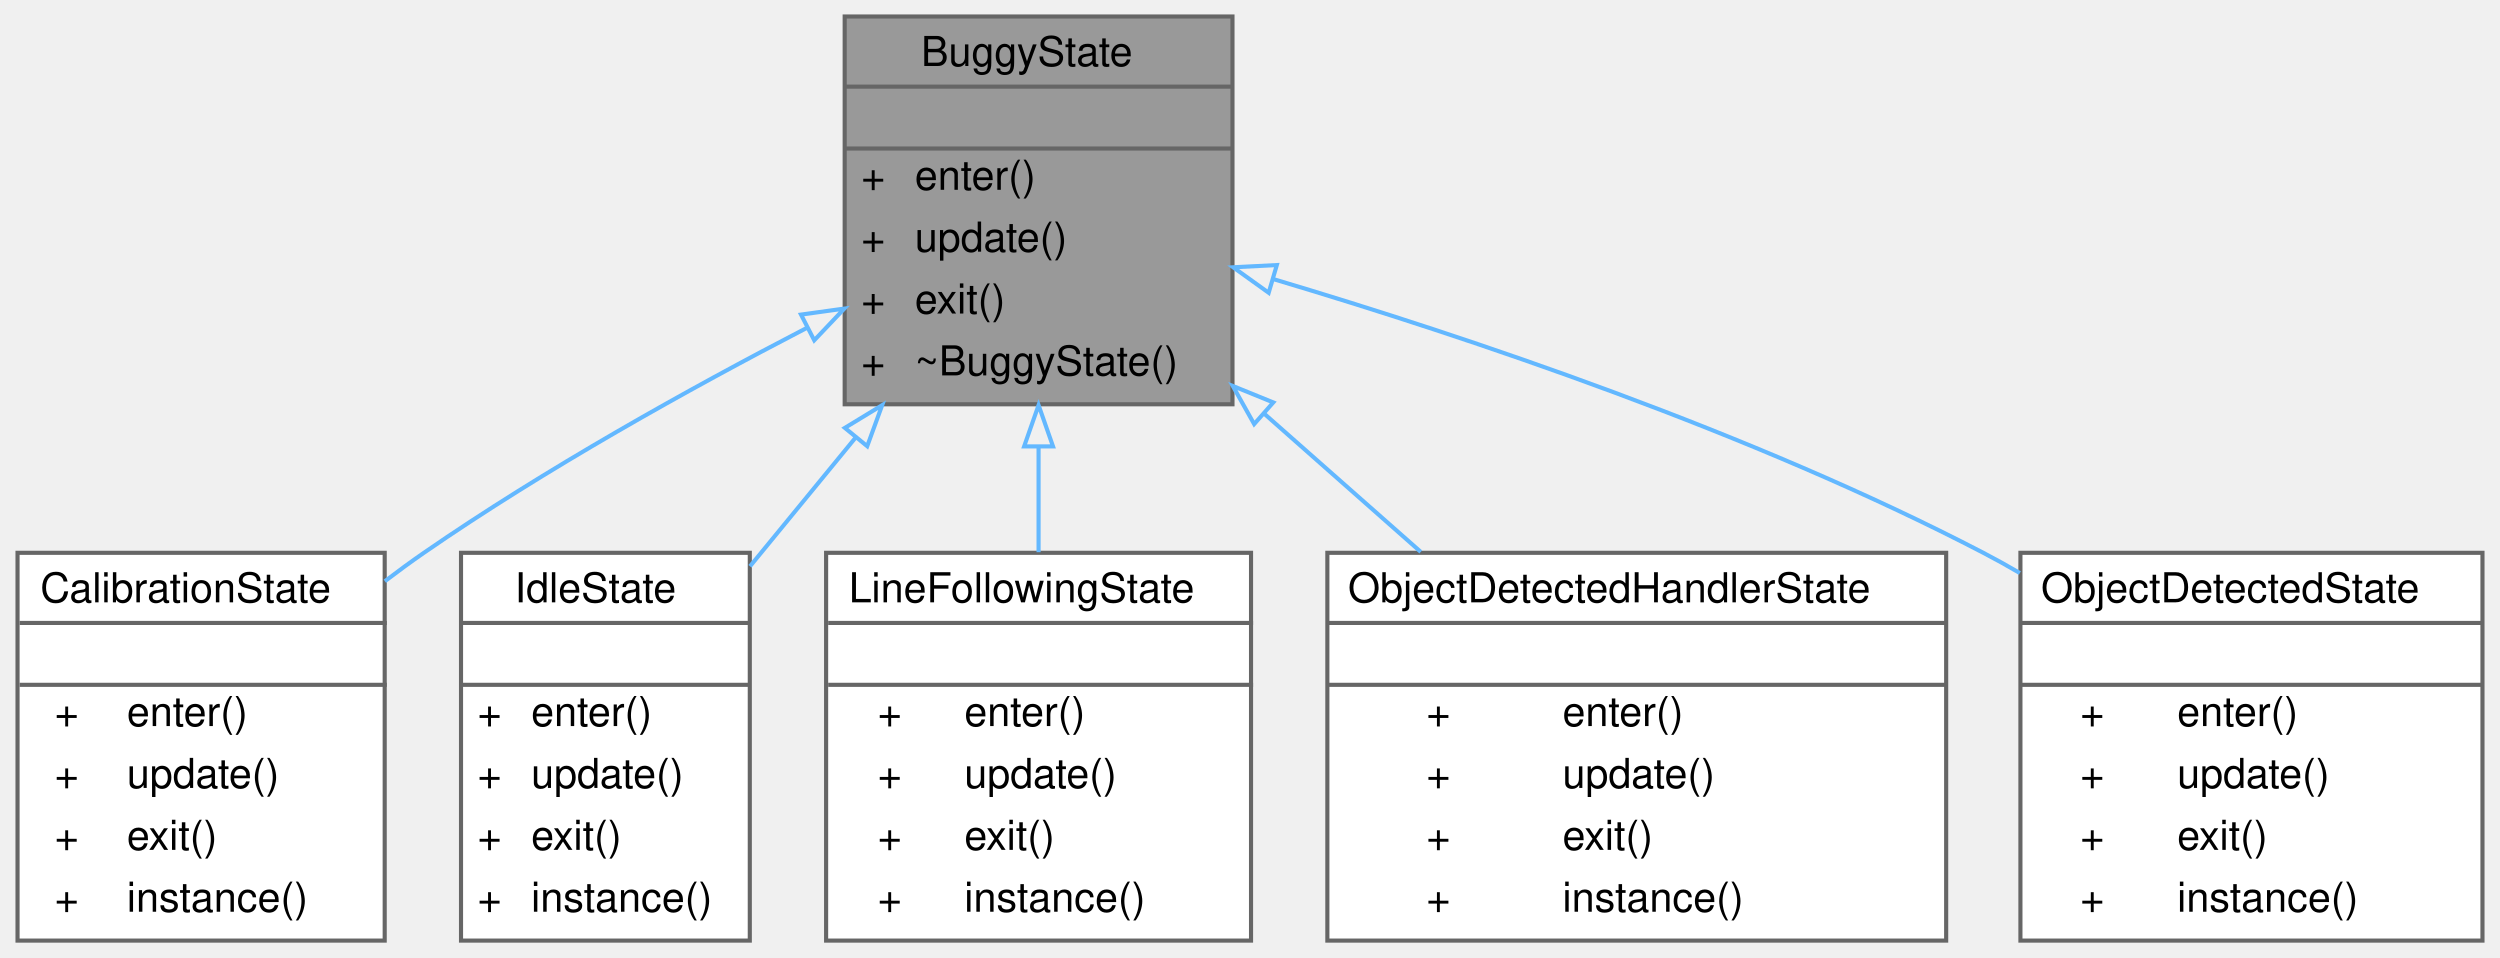
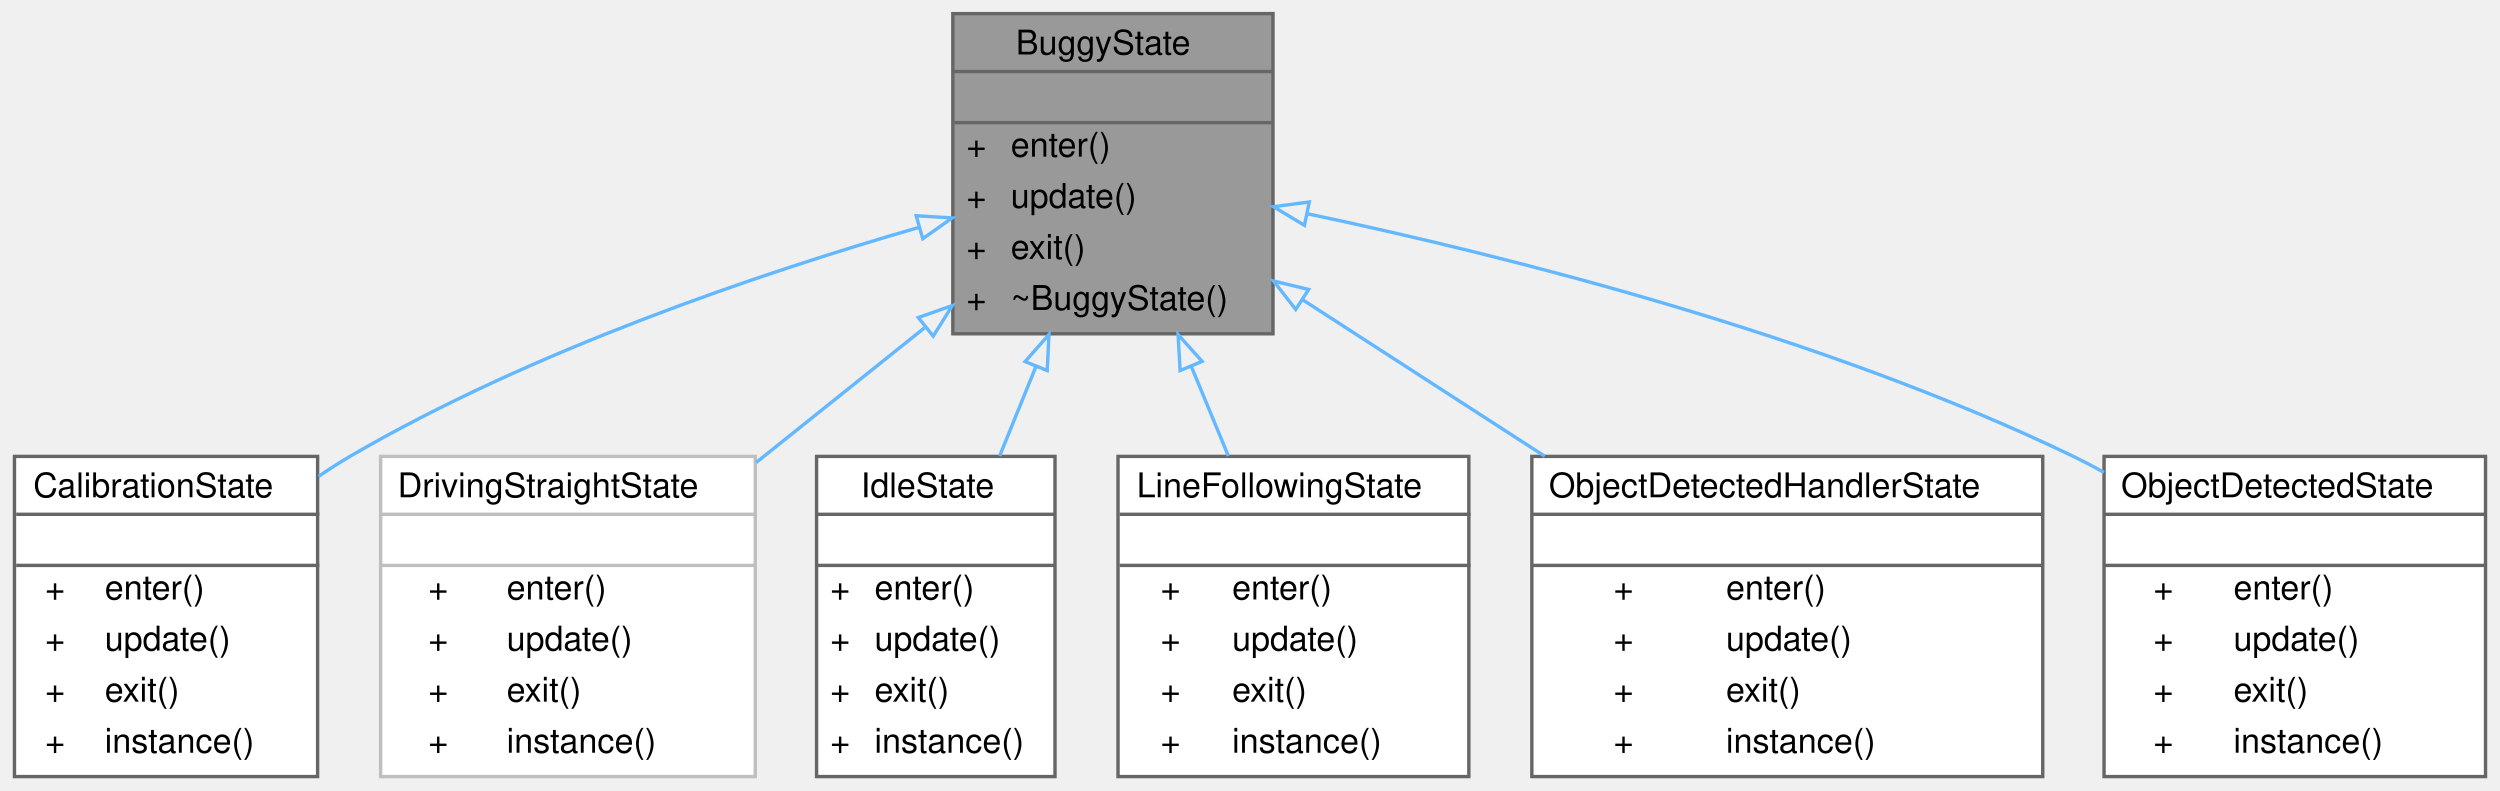
- <svg xmlns="http://www.w3.org/2000/svg" xmlns:xlink="http://www.w3.org/1999/xlink" width="606pt" height="232pt" viewBox="0.00 0.00 605.50 232.00">
+ <svg xmlns="http://www.w3.org/2000/svg" xmlns:xlink="http://www.w3.org/1999/xlink" width="734pt" height="232pt" viewBox="0.00 0.00 733.50 232.00">
  <g id="graph0" class="graph" transform="scale(1 1) rotate(0) translate(4 228)">
    <g id="Node000001" class="node">
      <g id="a_Node000001">
        <a xlink:title="The Buggy State class is an abstract class that represents the abstract state the buggy can be in.">
-           <polygon fill="#999999" stroke="transparent" points="294.5,-224 200.5,-224 200.5,-130 294.5,-130 294.5,-224" />
-           <text text-anchor="start" x="219" y="-212" font-family="Helvetica,sans-Serif" font-size="10.00">BuggyState</text>
-           <text text-anchor="start" x="245.5" y="-197" font-family="Helvetica,sans-Serif" font-size="10.00"> </text>
-           <text text-anchor="start" x="204.5" y="-182" font-family="Helvetica,sans-Serif" font-size="10.00">+</text>
-           <text text-anchor="start" x="217.5" y="-182" font-family="Helvetica,sans-Serif" font-size="10.00">enter()</text>
-           <text text-anchor="start" x="204.5" y="-167" font-family="Helvetica,sans-Serif" font-size="10.00">+</text>
-           <text text-anchor="start" x="217.5" y="-167" font-family="Helvetica,sans-Serif" font-size="10.00">update()</text>
-           <text text-anchor="start" x="204.5" y="-152" font-family="Helvetica,sans-Serif" font-size="10.00">+</text>
-           <text text-anchor="start" x="217.5" y="-152" font-family="Helvetica,sans-Serif" font-size="10.00">exit()</text>
-           <text text-anchor="start" x="204.5" y="-137" font-family="Helvetica,sans-Serif" font-size="10.00">+</text>
-           <text text-anchor="start" x="217.5" y="-137" font-family="Helvetica,sans-Serif" font-size="10.00">~BuggyState()</text>
-           <polygon fill="#666666" stroke="#666666" points="200.5,-207 200.5,-207 294.5,-207 294.5,-207 200.5,-207" />
-           <polygon fill="#666666" stroke="#666666" points="200.5,-192 200.5,-192 294.5,-192 294.5,-192 200.5,-192" />
-           <polygon fill="none" stroke="#666666" points="200.5,-130 200.5,-224 294.5,-224 294.5,-130 200.5,-130" />
+           <polygon fill="#999999" stroke="transparent" points="369.5,-224 275.5,-224 275.5,-130 369.5,-130 369.5,-224" />
+           <text text-anchor="start" x="294" y="-212" font-family="Helvetica,sans-Serif" font-size="10.00">BuggyState</text>
+           <text text-anchor="start" x="320.5" y="-197" font-family="Helvetica,sans-Serif" font-size="10.00"> </text>
+           <text text-anchor="start" x="279.5" y="-182" font-family="Helvetica,sans-Serif" font-size="10.00">+</text>
+           <text text-anchor="start" x="292.5" y="-182" font-family="Helvetica,sans-Serif" font-size="10.00">enter()</text>
+           <text text-anchor="start" x="279.5" y="-167" font-family="Helvetica,sans-Serif" font-size="10.00">+</text>
+           <text text-anchor="start" x="292.5" y="-167" font-family="Helvetica,sans-Serif" font-size="10.00">update()</text>
+           <text text-anchor="start" x="279.5" y="-152" font-family="Helvetica,sans-Serif" font-size="10.00">+</text>
+           <text text-anchor="start" x="292.5" y="-152" font-family="Helvetica,sans-Serif" font-size="10.00">exit()</text>
+           <text text-anchor="start" x="279.5" y="-137" font-family="Helvetica,sans-Serif" font-size="10.00">+</text>
+           <text text-anchor="start" x="292.5" y="-137" font-family="Helvetica,sans-Serif" font-size="10.00">~BuggyState()</text>
+           <polygon fill="#666666" stroke="#666666" points="275.5,-207 275.5,-207 369.5,-207 369.5,-207 275.5,-207" />
+           <polygon fill="#666666" stroke="#666666" points="275.5,-192 275.5,-192 369.5,-192 369.5,-192 275.5,-192" />
+           <polygon fill="none" stroke="#666666" points="275.5,-130 275.5,-224 369.5,-224 369.5,-130 275.5,-130" />
        </a>
      </g>
    </g>
    <g id="Node000002" class="node">
      <g id="a_Node000002">
        <a xlink:href="classCalibrationState.html" target="_top" xlink:title="The calibration state of the buggy is the first state it enters after being placed on the track....">
          <polygon fill="white" stroke="transparent" points="89,-94 0,-94 0,0 89,0 89,-94" />
          <text text-anchor="start" x="5.5" y="-82" font-family="Helvetica,sans-Serif" font-size="10.00">CalibrationState</text>
          <text text-anchor="start" x="43" y="-67" font-family="Helvetica,sans-Serif" font-size="10.00"> </text>
          <text text-anchor="start" x="9" y="-52" font-family="Helvetica,sans-Serif" font-size="10.00">+</text>
          <text text-anchor="start" x="26.5" y="-52" font-family="Helvetica,sans-Serif" font-size="10.00">enter()</text>
          <text text-anchor="start" x="9" y="-37" font-family="Helvetica,sans-Serif" font-size="10.00">+</text>
          <text text-anchor="start" x="26.5" y="-37" font-family="Helvetica,sans-Serif" font-size="10.00">update()</text>
          <text text-anchor="start" x="9" y="-22" font-family="Helvetica,sans-Serif" font-size="10.00">+</text>
          <text text-anchor="start" x="26.5" y="-22" font-family="Helvetica,sans-Serif" font-size="10.00">exit()</text>
          <text text-anchor="start" x="9" y="-7" font-family="Helvetica,sans-Serif" font-size="10.00">+</text>
          <text text-anchor="start" x="26.5" y="-7" font-family="Helvetica,sans-Serif" font-size="10.00">instance()</text>
          <polygon fill="#666666" stroke="#666666" points="0.5,-77 0.5,-77 89.5,-77 89.5,-77 0.5,-77" />
          <polygon fill="#666666" stroke="#666666" points="0.5,-62 0.5,-62 89.5,-62 89.5,-62 0.5,-62" />
          <polygon fill="none" stroke="#666666" points="0,0 0,-94 89,-94 89,0 0,0" />
        </a>
      </g>
    </g>
    <g id="edge1_Node000001_Node000002" class="edge">
      <g id="a_edge1_Node000001_Node000002">
        <a xlink:title=" ">
-           <path fill="none" stroke="#63b8ff" d="M191.36,-148.54C162.74,-133.7 127.88,-114.29 98.5,-94 95.36,-91.83 92.19,-89.51 89.04,-87.11" />
-           <polygon fill="none" stroke="#63b8ff" points="189.92,-151.74 200.42,-153.2 193.12,-145.51 189.92,-151.74" />
+           <path fill="none" stroke="#63b8ff" d="M265.66,-161.27C218.85,-147.75 151.76,-125.08 98.5,-94 95.42,-92.2 92.34,-90.22 89.3,-88.12" />
+           <polygon fill="none" stroke="#63b8ff" points="264.75,-164.65 275.33,-164.02 266.67,-157.92 264.75,-164.65" />
        </a>
      </g>
    </g>
    <g id="Node000003" class="node">
      <g id="a_Node000003">
-         <a xlink:href="classIdleState.html" target="_top" xlink:title="The idle state represents a state in which the buggy operates normaly but is not driving.">
-           <polygon fill="white" stroke="transparent" points="177.5,-94 107.5,-94 107.5,0 177.5,0 177.5,-94" />
-           <text text-anchor="start" x="120.5" y="-82" font-family="Helvetica,sans-Serif" font-size="10.00">IdleState</text>
-           <text text-anchor="start" x="140.5" y="-67" font-family="Helvetica,sans-Serif" font-size="10.00"> </text>
-           <text text-anchor="start" x="111.5" y="-52" font-family="Helvetica,sans-Serif" font-size="10.00">+</text>
-           <text text-anchor="start" x="124.5" y="-52" font-family="Helvetica,sans-Serif" font-size="10.00">enter()</text>
-           <text text-anchor="start" x="111.5" y="-37" font-family="Helvetica,sans-Serif" font-size="10.00">+</text>
-           <text text-anchor="start" x="124.5" y="-37" font-family="Helvetica,sans-Serif" font-size="10.00">update()</text>
-           <text text-anchor="start" x="111.5" y="-22" font-family="Helvetica,sans-Serif" font-size="10.00">+</text>
-           <text text-anchor="start" x="124.5" y="-22" font-family="Helvetica,sans-Serif" font-size="10.00">exit()</text>
-           <text text-anchor="start" x="111.5" y="-7" font-family="Helvetica,sans-Serif" font-size="10.00">+</text>
-           <text text-anchor="start" x="124.5" y="-7" font-family="Helvetica,sans-Serif" font-size="10.00">instance()</text>
-           <polygon fill="#666666" stroke="#666666" points="107.5,-77 107.5,-77 177.5,-77 177.5,-77 107.5,-77" />
-           <polygon fill="#666666" stroke="#666666" points="107.5,-62 107.5,-62 177.5,-62 177.5,-62 107.5,-62" />
-           <polygon fill="none" stroke="#666666" points="107.5,0 107.5,-94 177.5,-94 177.5,0 107.5,0" />
+         <a xlink:href="classDrivingStraightState.html" target="_top" xlink:title=" ">
+           <polygon fill="white" stroke="transparent" points="217.5,-94 107.5,-94 107.5,0 217.5,0 217.5,-94" />
+           <text text-anchor="start" x="112.5" y="-82" font-family="Helvetica,sans-Serif" font-size="10.00">DrivingStraightState</text>
+           <text text-anchor="start" x="160.5" y="-67" font-family="Helvetica,sans-Serif" font-size="10.00"> </text>
+           <text text-anchor="start" x="121.5" y="-52" font-family="Helvetica,sans-Serif" font-size="10.00">+</text>
+           <text text-anchor="start" x="144.5" y="-52" font-family="Helvetica,sans-Serif" font-size="10.00">enter()</text>
+           <text text-anchor="start" x="121.5" y="-37" font-family="Helvetica,sans-Serif" font-size="10.00">+</text>
+           <text text-anchor="start" x="144.5" y="-37" font-family="Helvetica,sans-Serif" font-size="10.00">update()</text>
+           <text text-anchor="start" x="121.5" y="-22" font-family="Helvetica,sans-Serif" font-size="10.00">+</text>
+           <text text-anchor="start" x="144.5" y="-22" font-family="Helvetica,sans-Serif" font-size="10.00">exit()</text>
+           <text text-anchor="start" x="121.5" y="-7" font-family="Helvetica,sans-Serif" font-size="10.00">+</text>
+           <text text-anchor="start" x="144.5" y="-7" font-family="Helvetica,sans-Serif" font-size="10.00">instance()</text>
+           <polygon fill="#bfbfbf" stroke="#bfbfbf" points="107.5,-77 107.5,-77 217.5,-77 217.5,-77 107.5,-77" />
+           <polygon fill="#bfbfbf" stroke="#bfbfbf" points="107.5,-62 107.5,-62 217.5,-62 217.5,-62 107.5,-62" />
+           <polygon fill="none" stroke="#bfbfbf" points="107.5,0 107.5,-94 217.5,-94 217.5,0 107.5,0" />
        </a>
      </g>
    </g>
    <g id="edge2_Node000001_Node000003" class="edge">
      <g id="a_edge2_Node000001_Node000003">
        <a xlink:title=" ">
-           <path fill="none" stroke="#63b8ff" d="M203.13,-121.91C194.59,-111.5 185.75,-100.73 177.55,-90.73" />
-           <polygon fill="none" stroke="#63b8ff" points="200.54,-124.28 209.59,-129.79 205.96,-119.84 200.54,-124.28" />
+           <path fill="none" stroke="#63b8ff" d="M267.15,-131.72C251.17,-118.94 233.73,-104.99 217.76,-92.21" />
+           <polygon fill="none" stroke="#63b8ff" points="265.36,-134.77 275.36,-138.29 269.74,-129.31 265.36,-134.77" />
        </a>
      </g>
    </g>
    <g id="Node000004" class="node">
      <g id="a_Node000004">
-         <a xlink:href="classLineFollowingState.html" target="_top" xlink:title="In the Line following state the buggy is trying to follow the line using the IR sensors....">
-           <polygon fill="white" stroke="transparent" points="299,-94 196,-94 196,0 299,0 299,-94" />
-           <text text-anchor="start" x="201.5" y="-82" font-family="Helvetica,sans-Serif" font-size="10.00">LineFollowingState</text>
-           <text text-anchor="start" x="246" y="-67" font-family="Helvetica,sans-Serif" font-size="10.00"> </text>
-           <text text-anchor="start" x="208.5" y="-52" font-family="Helvetica,sans-Serif" font-size="10.00">+</text>
-           <text text-anchor="start" x="229.5" y="-52" font-family="Helvetica,sans-Serif" font-size="10.00">enter()</text>
-           <text text-anchor="start" x="208.5" y="-37" font-family="Helvetica,sans-Serif" font-size="10.00">+</text>
-           <text text-anchor="start" x="229.5" y="-37" font-family="Helvetica,sans-Serif" font-size="10.00">update()</text>
-           <text text-anchor="start" x="208.5" y="-22" font-family="Helvetica,sans-Serif" font-size="10.00">+</text>
-           <text text-anchor="start" x="229.5" y="-22" font-family="Helvetica,sans-Serif" font-size="10.00">exit()</text>
-           <text text-anchor="start" x="208.5" y="-7" font-family="Helvetica,sans-Serif" font-size="10.00">+</text>
-           <text text-anchor="start" x="229.5" y="-7" font-family="Helvetica,sans-Serif" font-size="10.00">instance()</text>
-           <polygon fill="#666666" stroke="#666666" points="196.5,-77 196.5,-77 299.5,-77 299.5,-77 196.5,-77" />
-           <polygon fill="#666666" stroke="#666666" points="196.5,-62 196.5,-62 299.5,-62 299.5,-62 196.5,-62" />
-           <polygon fill="none" stroke="#666666" points="196,0 196,-94 299,-94 299,0 196,0" />
+         <a xlink:href="classIdleState.html" target="_top" xlink:title="The idle state represents a state in which the buggy operates normaly but is not driving.">
+           <polygon fill="white" stroke="transparent" points="305.5,-94 235.5,-94 235.5,0 305.5,0 305.5,-94" />
+           <text text-anchor="start" x="248.5" y="-82" font-family="Helvetica,sans-Serif" font-size="10.00">IdleState</text>
+           <text text-anchor="start" x="268.5" y="-67" font-family="Helvetica,sans-Serif" font-size="10.00"> </text>
+           <text text-anchor="start" x="239.5" y="-52" font-family="Helvetica,sans-Serif" font-size="10.00">+</text>
+           <text text-anchor="start" x="252.5" y="-52" font-family="Helvetica,sans-Serif" font-size="10.00">enter()</text>
+           <text text-anchor="start" x="239.5" y="-37" font-family="Helvetica,sans-Serif" font-size="10.00">+</text>
+           <text text-anchor="start" x="252.5" y="-37" font-family="Helvetica,sans-Serif" font-size="10.00">update()</text>
+           <text text-anchor="start" x="239.5" y="-22" font-family="Helvetica,sans-Serif" font-size="10.00">+</text>
+           <text text-anchor="start" x="252.5" y="-22" font-family="Helvetica,sans-Serif" font-size="10.00">exit()</text>
+           <text text-anchor="start" x="239.5" y="-7" font-family="Helvetica,sans-Serif" font-size="10.00">+</text>
+           <text text-anchor="start" x="252.5" y="-7" font-family="Helvetica,sans-Serif" font-size="10.00">instance()</text>
+           <polygon fill="#666666" stroke="#666666" points="235.5,-77 235.5,-77 305.5,-77 305.5,-77 235.5,-77" />
+           <polygon fill="#666666" stroke="#666666" points="235.5,-62 235.5,-62 305.5,-62 305.5,-62 235.5,-62" />
+           <polygon fill="none" stroke="#666666" points="235.5,0 235.5,-94 305.5,-94 305.5,0 235.5,0" />
        </a>
      </g>
    </g>
    <g id="edge3_Node000001_Node000004" class="edge">
      <g id="a_edge3_Node000001_Node000004">
        <a xlink:title=" ">
-           <path fill="none" stroke="#63b8ff" d="M247.5,-119.56C247.5,-111.06 247.5,-102.39 247.5,-94.14" />
-           <polygon fill="none" stroke="#63b8ff" points="244,-119.79 247.5,-129.79 251,-119.79 244,-119.79" />
+           <path fill="none" stroke="#63b8ff" d="M299.91,-120.4C296.35,-111.64 292.71,-102.66 289.25,-94.14" />
+           <polygon fill="none" stroke="#63b8ff" points="296.72,-121.84 303.73,-129.79 303.21,-119.21 296.72,-121.84" />
        </a>
      </g>
    </g>
    <g id="Node000005" class="node">
      <g id="a_Node000005">
-         <a xlink:href="classObjectDetectedHandlerState.html" target="_top" xlink:title="This state is entered before the buggy goes into ObjectDetectedState. It is used to save the previous...">
-           <polygon fill="white" stroke="transparent" points="467.5,-94 317.5,-94 317.5,0 467.5,0 467.5,-94" />
-           <text text-anchor="start" x="322.5" y="-82" font-family="Helvetica,sans-Serif" font-size="10.00">ObjectDetectedHandlerState</text>
-           <text text-anchor="start" x="390.5" y="-67" font-family="Helvetica,sans-Serif" font-size="10.00"> </text>
-           <text text-anchor="start" x="341.5" y="-52" font-family="Helvetica,sans-Serif" font-size="10.00">+</text>
-           <text text-anchor="start" x="374.5" y="-52" font-family="Helvetica,sans-Serif" font-size="10.00">enter()</text>
-           <text text-anchor="start" x="341.5" y="-37" font-family="Helvetica,sans-Serif" font-size="10.00">+</text>
-           <text text-anchor="start" x="374.5" y="-37" font-family="Helvetica,sans-Serif" font-size="10.00">update()</text>
-           <text text-anchor="start" x="341.5" y="-22" font-family="Helvetica,sans-Serif" font-size="10.00">+</text>
-           <text text-anchor="start" x="374.5" y="-22" font-family="Helvetica,sans-Serif" font-size="10.00">exit()</text>
-           <text text-anchor="start" x="341.5" y="-7" font-family="Helvetica,sans-Serif" font-size="10.00">+</text>
-           <text text-anchor="start" x="374.5" y="-7" font-family="Helvetica,sans-Serif" font-size="10.00">instance()</text>
-           <polygon fill="#666666" stroke="#666666" points="317.5,-77 317.5,-77 467.5,-77 467.5,-77 317.5,-77" />
-           <polygon fill="#666666" stroke="#666666" points="317.5,-62 317.5,-62 467.5,-62 467.5,-62 317.5,-62" />
-           <polygon fill="none" stroke="#666666" points="317.5,0 317.5,-94 467.5,-94 467.5,0 317.5,0" />
+         <a xlink:href="classLineFollowingState.html" target="_top" xlink:title="In the Line following state the buggy is trying to follow the line using the IR sensors....">
+           <polygon fill="white" stroke="transparent" points="427,-94 324,-94 324,0 427,0 427,-94" />
+           <text text-anchor="start" x="329.5" y="-82" font-family="Helvetica,sans-Serif" font-size="10.00">LineFollowingState</text>
+           <text text-anchor="start" x="374" y="-67" font-family="Helvetica,sans-Serif" font-size="10.00"> </text>
+           <text text-anchor="start" x="336.5" y="-52" font-family="Helvetica,sans-Serif" font-size="10.00">+</text>
+           <text text-anchor="start" x="357.5" y="-52" font-family="Helvetica,sans-Serif" font-size="10.00">enter()</text>
+           <text text-anchor="start" x="336.5" y="-37" font-family="Helvetica,sans-Serif" font-size="10.00">+</text>
+           <text text-anchor="start" x="357.5" y="-37" font-family="Helvetica,sans-Serif" font-size="10.00">update()</text>
+           <text text-anchor="start" x="336.5" y="-22" font-family="Helvetica,sans-Serif" font-size="10.00">+</text>
+           <text text-anchor="start" x="357.5" y="-22" font-family="Helvetica,sans-Serif" font-size="10.00">exit()</text>
+           <text text-anchor="start" x="336.5" y="-7" font-family="Helvetica,sans-Serif" font-size="10.00">+</text>
+           <text text-anchor="start" x="357.5" y="-7" font-family="Helvetica,sans-Serif" font-size="10.00">instance()</text>
+           <polygon fill="#666666" stroke="#666666" points="324.5,-77 324.5,-77 427.5,-77 427.5,-77 324.5,-77" />
+           <polygon fill="#666666" stroke="#666666" points="324.5,-62 324.5,-62 427.5,-62 427.5,-62 324.5,-62" />
+           <polygon fill="none" stroke="#666666" points="324,0 324,-94 427,-94 427,0 324,0" />
        </a>
      </g>
    </g>
    <g id="edge4_Node000001_Node000005" class="edge">
      <g id="a_edge4_Node000001_Node000005">
        <a xlink:title=" ">
-           <path fill="none" stroke="#63b8ff" d="M302.21,-127.71C314.64,-116.74 327.81,-105.11 340.14,-94.22" />
-           <polygon fill="none" stroke="#63b8ff" points="299.76,-125.2 294.58,-134.44 304.39,-130.45 299.76,-125.2" />
+           <path fill="none" stroke="#63b8ff" d="M345.52,-120.4C349.15,-111.64 352.87,-102.66 356.39,-94.14" />
+           <polygon fill="none" stroke="#63b8ff" points="342.23,-119.21 341.63,-129.79 348.69,-121.89 342.23,-119.21" />
        </a>
      </g>
    </g>
    <g id="Node000006" class="node">
      <g id="a_Node000006">
-         <a xlink:href="classObjectDetectedState.html" target="_top" xlink:title="The state the Buggy enters when an object is detected during driving.">
-           <polygon fill="white" stroke="transparent" points="597.5,-94 485.5,-94 485.5,0 597.5,0 597.5,-94" />
-           <text text-anchor="start" x="490.5" y="-82" font-family="Helvetica,sans-Serif" font-size="10.00">ObjectDetectedState</text>
-           <text text-anchor="start" x="539.5" y="-67" font-family="Helvetica,sans-Serif" font-size="10.00"> </text>
-           <text text-anchor="start" x="500" y="-52" font-family="Helvetica,sans-Serif" font-size="10.00">+</text>
-           <text text-anchor="start" x="523.5" y="-52" font-family="Helvetica,sans-Serif" font-size="10.00">enter()</text>
-           <text text-anchor="start" x="500" y="-37" font-family="Helvetica,sans-Serif" font-size="10.00">+</text>
-           <text text-anchor="start" x="523.5" y="-37" font-family="Helvetica,sans-Serif" font-size="10.00">update()</text>
-           <text text-anchor="start" x="500" y="-22" font-family="Helvetica,sans-Serif" font-size="10.00">+</text>
-           <text text-anchor="start" x="523.5" y="-22" font-family="Helvetica,sans-Serif" font-size="10.00">exit()</text>
-           <text text-anchor="start" x="500" y="-7" font-family="Helvetica,sans-Serif" font-size="10.00">+</text>
-           <text text-anchor="start" x="523.5" y="-7" font-family="Helvetica,sans-Serif" font-size="10.00">instance()</text>
-           <polygon fill="#666666" stroke="#666666" points="485.5,-77 485.5,-77 597.5,-77 597.5,-77 485.5,-77" />
-           <polygon fill="#666666" stroke="#666666" points="485.5,-62 485.5,-62 597.5,-62 597.5,-62 485.5,-62" />
-           <polygon fill="none" stroke="#666666" points="485.5,0 485.5,-94 597.5,-94 597.5,0 485.5,0" />
+         <a xlink:href="classObjectDetectedHandlerState.html" target="_top" xlink:title="This state is entered before the buggy goes into ObjectDetectedState. It is used to save the previous...">
+           <polygon fill="white" stroke="transparent" points="595.5,-94 445.5,-94 445.5,0 595.5,0 595.5,-94" />
+           <text text-anchor="start" x="450.5" y="-82" font-family="Helvetica,sans-Serif" font-size="10.00">ObjectDetectedHandlerState</text>
+           <text text-anchor="start" x="518.5" y="-67" font-family="Helvetica,sans-Serif" font-size="10.00"> </text>
+           <text text-anchor="start" x="469.5" y="-52" font-family="Helvetica,sans-Serif" font-size="10.00">+</text>
+           <text text-anchor="start" x="502.5" y="-52" font-family="Helvetica,sans-Serif" font-size="10.00">enter()</text>
+           <text text-anchor="start" x="469.5" y="-37" font-family="Helvetica,sans-Serif" font-size="10.00">+</text>
+           <text text-anchor="start" x="502.5" y="-37" font-family="Helvetica,sans-Serif" font-size="10.00">update()</text>
+           <text text-anchor="start" x="469.5" y="-22" font-family="Helvetica,sans-Serif" font-size="10.00">+</text>
+           <text text-anchor="start" x="502.5" y="-22" font-family="Helvetica,sans-Serif" font-size="10.00">exit()</text>
+           <text text-anchor="start" x="469.5" y="-7" font-family="Helvetica,sans-Serif" font-size="10.00">+</text>
+           <text text-anchor="start" x="502.5" y="-7" font-family="Helvetica,sans-Serif" font-size="10.00">instance()</text>
+           <polygon fill="#666666" stroke="#666666" points="445.5,-77 445.5,-77 595.5,-77 595.5,-77 445.5,-77" />
+           <polygon fill="#666666" stroke="#666666" points="445.5,-62 445.5,-62 595.5,-62 595.5,-62 445.5,-62" />
+           <polygon fill="none" stroke="#666666" points="445.5,0 445.5,-94 595.5,-94 595.5,0 445.5,0" />
        </a>
      </g>
    </g>
    <g id="edge5_Node000001_Node000006" class="edge">
      <g id="a_edge5_Node000001_Node000006">
        <a xlink:title=" ">
-           <path fill="none" stroke="#63b8ff" d="M304.47,-160.33C351.92,-146.18 420.54,-123.12 476.5,-94 479.44,-92.47 482.41,-90.82 485.36,-89.09" />
-           <polygon fill="none" stroke="#63b8ff" points="303.28,-157.03 294.67,-163.21 305.25,-163.75 303.28,-157.03" />
+           <path fill="none" stroke="#63b8ff" d="M378.25,-139.96C400.31,-125.7 425.92,-109.14 449.29,-94.04" />
+           <polygon fill="none" stroke="#63b8ff" points="376.17,-137.14 369.67,-145.5 379.97,-143.01 376.17,-137.14" />
+         </a>
+       </g>
+     </g>
+     <g id="Node000007" class="node">
+       <g id="a_Node000007">
+         <a xlink:href="classObjectDetectedState.html" target="_top" xlink:title="The state the Buggy enters when an object is detected during driving.">
+           <polygon fill="white" stroke="transparent" points="725.5,-94 613.5,-94 613.5,0 725.5,0 725.5,-94" />
+           <text text-anchor="start" x="618.5" y="-82" font-family="Helvetica,sans-Serif" font-size="10.00">ObjectDetectedState</text>
+           <text text-anchor="start" x="667.5" y="-67" font-family="Helvetica,sans-Serif" font-size="10.00"> </text>
+           <text text-anchor="start" x="628" y="-52" font-family="Helvetica,sans-Serif" font-size="10.00">+</text>
+           <text text-anchor="start" x="651.5" y="-52" font-family="Helvetica,sans-Serif" font-size="10.00">enter()</text>
+           <text text-anchor="start" x="628" y="-37" font-family="Helvetica,sans-Serif" font-size="10.00">+</text>
+           <text text-anchor="start" x="651.5" y="-37" font-family="Helvetica,sans-Serif" font-size="10.00">update()</text>
+           <text text-anchor="start" x="628" y="-22" font-family="Helvetica,sans-Serif" font-size="10.00">+</text>
+           <text text-anchor="start" x="651.5" y="-22" font-family="Helvetica,sans-Serif" font-size="10.00">exit()</text>
+           <text text-anchor="start" x="628" y="-7" font-family="Helvetica,sans-Serif" font-size="10.00">+</text>
+           <text text-anchor="start" x="651.5" y="-7" font-family="Helvetica,sans-Serif" font-size="10.00">instance()</text>
+           <polygon fill="#666666" stroke="#666666" points="613.5,-77 613.5,-77 725.5,-77 725.5,-77 613.5,-77" />
+           <polygon fill="#666666" stroke="#666666" points="613.5,-62 613.5,-62 725.5,-62 725.5,-62 613.5,-62" />
+           <polygon fill="none" stroke="#666666" points="613.5,0 613.5,-94 725.5,-94 725.5,0 613.5,0" />
+         </a>
+       </g>
+     </g>
+     <g id="edge6_Node000001_Node000007" class="edge">
+       <g id="a_edge6_Node000001_Node000007">
+         <a xlink:title=" ">
+           <path fill="none" stroke="#63b8ff" d="M379.81,-165.2C438.27,-152.86 530.64,-129.63 604.5,-94 607.49,-92.56 610.49,-90.98 613.47,-89.31" />
+           <polygon fill="none" stroke="#63b8ff" points="378.73,-161.85 369.65,-167.31 380.16,-168.7 378.73,-161.85" />
        </a>
      </g>
    </g>
  </g>
</svg>
